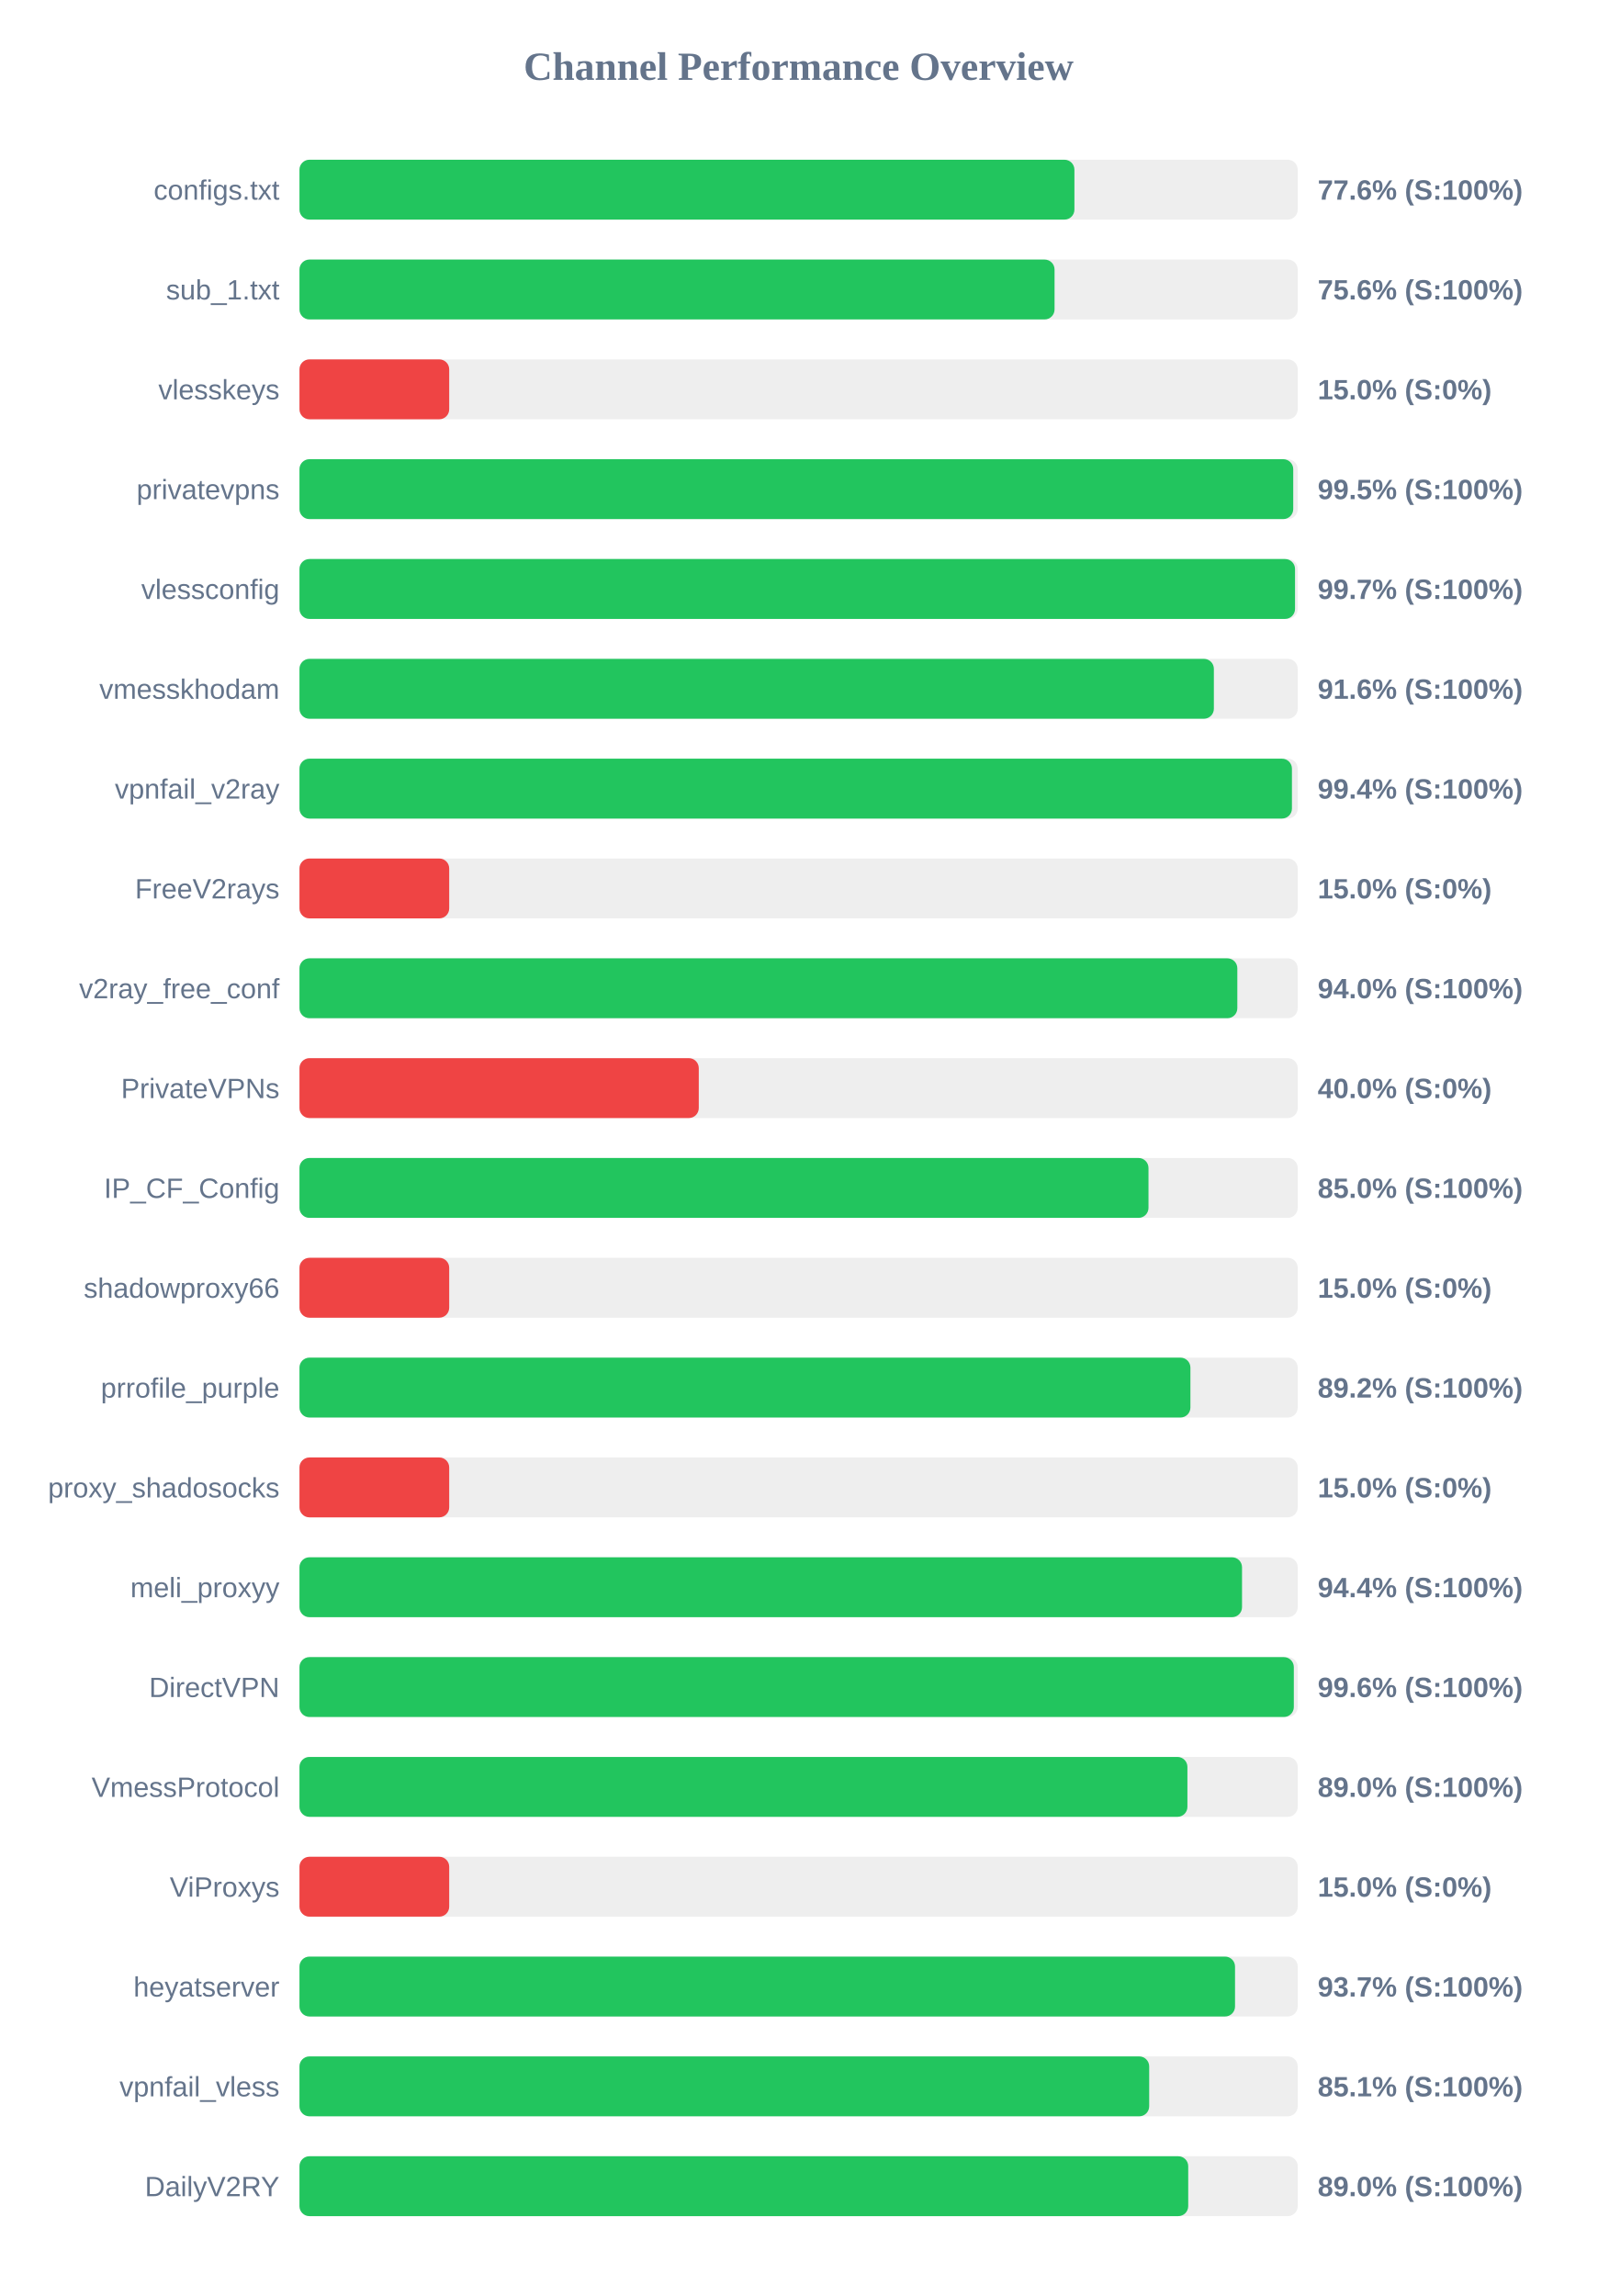
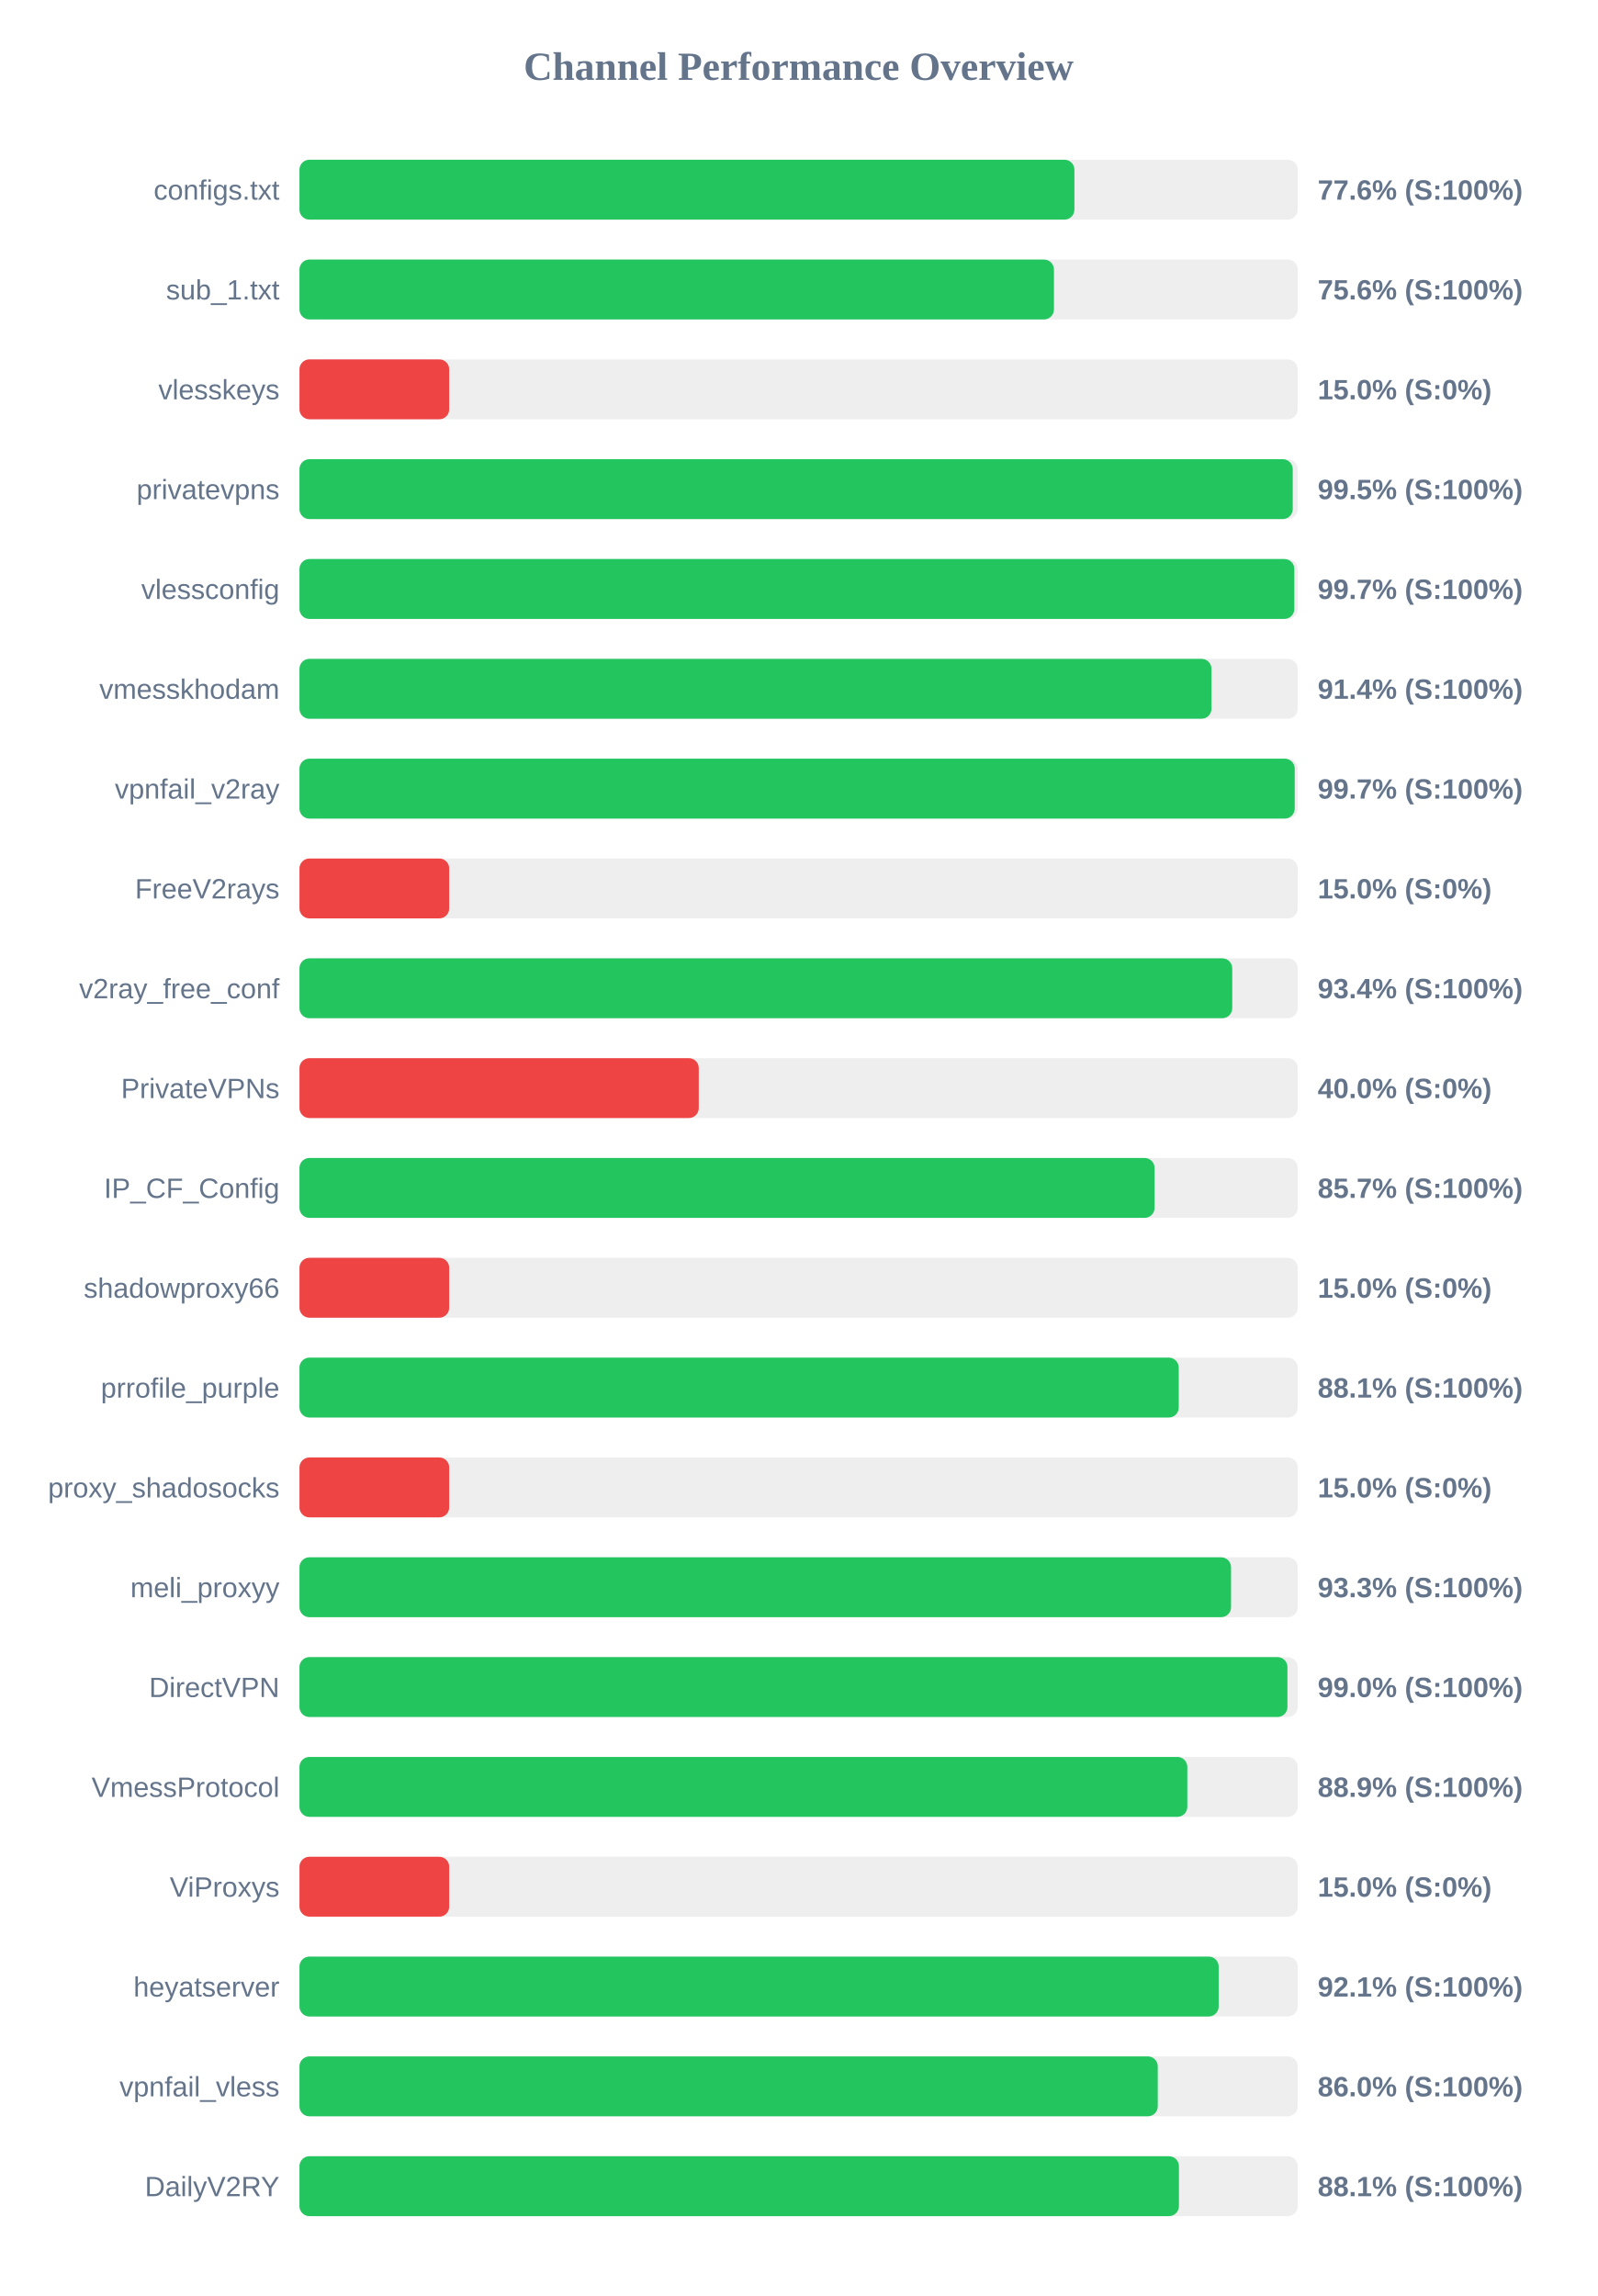
<svg xmlns="http://www.w3.org/2000/svg" width="800" height="1150" version="1.1">
  <style>
        .row { font: 14px Arial; fill: #64748b; }
        .score { font: bold 14px Arial; fill: #64748b; }
    </style>
  <text x="400" y="40" text-anchor="middle" font-size="20px" font-weight="bold" fill="#64748b">Channel Performance Overview</text>
  <rect x="150" y="80" width="500" height="30" fill="#eee" rx="5" />
  <rect x="150" y="80" width="388.15" height="30" fill="#22c55e" rx="5" />
  <text x="140" y="100" text-anchor="end" class="row">configs.txt</text>
  <text x="660" y="100" text-anchor="start" class="score">77.6% (S:100%)</text>
  <rect x="150" y="130" width="500" height="30" fill="#eee" rx="5" />
-   <rect x="150" y="130" width="378.2" height="30" fill="#22c55e" rx="5" />
+   <rect x="150" y="130" width="377.9" height="30" fill="#22c55e" rx="5" />
  <text x="140" y="150" text-anchor="end" class="row">sub_1.txt</text>
  <text x="660" y="150" text-anchor="start" class="score">75.6% (S:100%)</text>
  <rect x="150" y="180" width="500" height="30" fill="#eee" rx="5" />
  <rect x="150" y="180" width="75.0" height="30" fill="#ef4444" rx="5" />
  <text x="140" y="200" text-anchor="end" class="row">vlesskeys</text>
  <text x="660" y="200" text-anchor="start" class="score">15.0% (S:0%)</text>
  <rect x="150" y="230" width="500" height="30" fill="#eee" rx="5" />
-   <rect x="150" y="230" width="497.75" height="30" fill="#22c55e" rx="5" />
+   <rect x="150" y="230" width="497.5" height="30" fill="#22c55e" rx="5" />
  <text x="140" y="250" text-anchor="end" class="row">privatevpns</text>
  <text x="660" y="250" text-anchor="start" class="score">99.5% (S:100%)</text>
  <rect x="150" y="280" width="500" height="30" fill="#eee" rx="5" />
-   <rect x="150" y="280" width="498.65" height="30" fill="#22c55e" rx="5" />
+   <rect x="150" y="280" width="498.3" height="30" fill="#22c55e" rx="5" />
  <text x="140" y="300" text-anchor="end" class="row">vlessconfig</text>
  <text x="660" y="300" text-anchor="start" class="score">99.7% (S:100%)</text>
  <rect x="150" y="330" width="500" height="30" fill="#eee" rx="5" />
-   <rect x="150" y="330" width="458.0" height="30" fill="#22c55e" rx="5" />
+   <rect x="150" y="330" width="456.8" height="30" fill="#22c55e" rx="5" />
  <text x="140" y="350" text-anchor="end" class="row">vmesskhodam</text>
-   <text x="660" y="350" text-anchor="start" class="score">91.6% (S:100%)</text>
+   <text x="660" y="350" text-anchor="start" class="score">91.4% (S:100%)</text>
  <rect x="150" y="380" width="500" height="30" fill="#eee" rx="5" />
-   <rect x="150" y="380" width="497.1" height="30" fill="#22c55e" rx="5" />
+   <rect x="150" y="380" width="498.5" height="30" fill="#22c55e" rx="5" />
  <text x="140" y="400" text-anchor="end" class="row">vpnfail_v2ray</text>
-   <text x="660" y="400" text-anchor="start" class="score">99.4% (S:100%)</text>
+   <text x="660" y="400" text-anchor="start" class="score">99.7% (S:100%)</text>
  <rect x="150" y="430" width="500" height="30" fill="#eee" rx="5" />
  <rect x="150" y="430" width="75.0" height="30" fill="#ef4444" rx="5" />
  <text x="140" y="450" text-anchor="end" class="row">FreeV2rays</text>
  <text x="660" y="450" text-anchor="start" class="score">15.0% (S:0%)</text>
  <rect x="150" y="480" width="500" height="30" fill="#eee" rx="5" />
-   <rect x="150" y="480" width="469.75" height="30" fill="#22c55e" rx="5" />
+   <rect x="150" y="480" width="467.2" height="30" fill="#22c55e" rx="5" />
  <text x="140" y="500" text-anchor="end" class="row">v2ray_free_conf</text>
-   <text x="660" y="500" text-anchor="start" class="score">94.0% (S:100%)</text>
+   <text x="660" y="500" text-anchor="start" class="score">93.4% (S:100%)</text>
  <rect x="150" y="530" width="500" height="30" fill="#eee" rx="5" />
  <rect x="150" y="530" width="200.0" height="30" fill="#ef4444" rx="5" />
  <text x="140" y="550" text-anchor="end" class="row">PrivateVPNs</text>
  <text x="660" y="550" text-anchor="start" class="score">40.0% (S:0%)</text>
  <rect x="150" y="580" width="500" height="30" fill="#eee" rx="5" />
-   <rect x="150" y="580" width="425.25" height="30" fill="#22c55e" rx="5" />
+   <rect x="150" y="580" width="428.3" height="30" fill="#22c55e" rx="5" />
  <text x="140" y="600" text-anchor="end" class="row">IP_CF_Config</text>
-   <text x="660" y="600" text-anchor="start" class="score">85.0% (S:100%)</text>
+   <text x="660" y="600" text-anchor="start" class="score">85.7% (S:100%)</text>
  <rect x="150" y="630" width="500" height="30" fill="#eee" rx="5" />
  <rect x="150" y="630" width="75.0" height="30" fill="#ef4444" rx="5" />
  <text x="140" y="650" text-anchor="end" class="row">shadowproxy66</text>
  <text x="660" y="650" text-anchor="start" class="score">15.0% (S:0%)</text>
  <rect x="150" y="680" width="500" height="30" fill="#eee" rx="5" />
-   <rect x="150" y="680" width="446.25" height="30" fill="#22c55e" rx="5" />
+   <rect x="150" y="680" width="440.4" height="30" fill="#22c55e" rx="5" />
  <text x="140" y="700" text-anchor="end" class="row">prrofile_purple</text>
-   <text x="660" y="700" text-anchor="start" class="score">89.2% (S:100%)</text>
+   <text x="660" y="700" text-anchor="start" class="score">88.1% (S:100%)</text>
  <rect x="150" y="730" width="500" height="30" fill="#eee" rx="5" />
  <rect x="150" y="730" width="75.0" height="30" fill="#ef4444" rx="5" />
  <text x="140" y="750" text-anchor="end" class="row">proxy_shadosocks</text>
  <text x="660" y="750" text-anchor="start" class="score">15.0% (S:0%)</text>
  <rect x="150" y="780" width="500" height="30" fill="#eee" rx="5" />
-   <rect x="150" y="780" width="472.1" height="30" fill="#22c55e" rx="5" />
+   <rect x="150" y="780" width="466.6" height="30" fill="#22c55e" rx="5" />
  <text x="140" y="800" text-anchor="end" class="row">meli_proxyy</text>
-   <text x="660" y="800" text-anchor="start" class="score">94.4% (S:100%)</text>
+   <text x="660" y="800" text-anchor="start" class="score">93.3% (S:100%)</text>
  <rect x="150" y="830" width="500" height="30" fill="#eee" rx="5" />
-   <rect x="150" y="830" width="498.05" height="30" fill="#22c55e" rx="5" />
+   <rect x="150" y="830" width="494.85" height="30" fill="#22c55e" rx="5" />
  <text x="140" y="850" text-anchor="end" class="row">DirectVPN</text>
-   <text x="660" y="850" text-anchor="start" class="score">99.6% (S:100%)</text>
+   <text x="660" y="850" text-anchor="start" class="score">99.0% (S:100%)</text>
  <rect x="150" y="880" width="500" height="30" fill="#eee" rx="5" />
-   <rect x="150" y="880" width="444.75" height="30" fill="#22c55e" rx="5" />
+   <rect x="150" y="880" width="444.7" height="30" fill="#22c55e" rx="5" />
  <text x="140" y="900" text-anchor="end" class="row">VmessProtocol</text>
-   <text x="660" y="900" text-anchor="start" class="score">89.0% (S:100%)</text>
+   <text x="660" y="900" text-anchor="start" class="score">88.9% (S:100%)</text>
  <rect x="150" y="930" width="500" height="30" fill="#eee" rx="5" />
  <rect x="150" y="930" width="75.0" height="30" fill="#ef4444" rx="5" />
  <text x="140" y="950" text-anchor="end" class="row">ViProxys</text>
  <text x="660" y="950" text-anchor="start" class="score">15.0% (S:0%)</text>
  <rect x="150" y="980" width="500" height="30" fill="#eee" rx="5" />
-   <rect x="150" y="980" width="468.6" height="30" fill="#22c55e" rx="5" />
+   <rect x="150" y="980" width="460.4" height="30" fill="#22c55e" rx="5" />
  <text x="140" y="1000" text-anchor="end" class="row">heyatserver</text>
-   <text x="660" y="1000" text-anchor="start" class="score">93.7% (S:100%)</text>
+   <text x="660" y="1000" text-anchor="start" class="score">92.1% (S:100%)</text>
  <rect x="150" y="1030" width="500" height="30" fill="#eee" rx="5" />
-   <rect x="150" y="1030" width="425.6" height="30" fill="#22c55e" rx="5" />
+   <rect x="150" y="1030" width="429.9" height="30" fill="#22c55e" rx="5" />
  <text x="140" y="1050" text-anchor="end" class="row">vpnfail_vless</text>
-   <text x="660" y="1050" text-anchor="start" class="score">85.1% (S:100%)</text>
+   <text x="660" y="1050" text-anchor="start" class="score">86.0% (S:100%)</text>
  <rect x="150" y="1080" width="500" height="30" fill="#eee" rx="5" />
-   <rect x="150" y="1080" width="445.15" height="30" fill="#22c55e" rx="5" />
+   <rect x="150" y="1080" width="440.5" height="30" fill="#22c55e" rx="5" />
  <text x="140" y="1100" text-anchor="end" class="row">DailyV2RY</text>
-   <text x="660" y="1100" text-anchor="start" class="score">89.0% (S:100%)</text>
+   <text x="660" y="1100" text-anchor="start" class="score">88.1% (S:100%)</text>
</svg>
